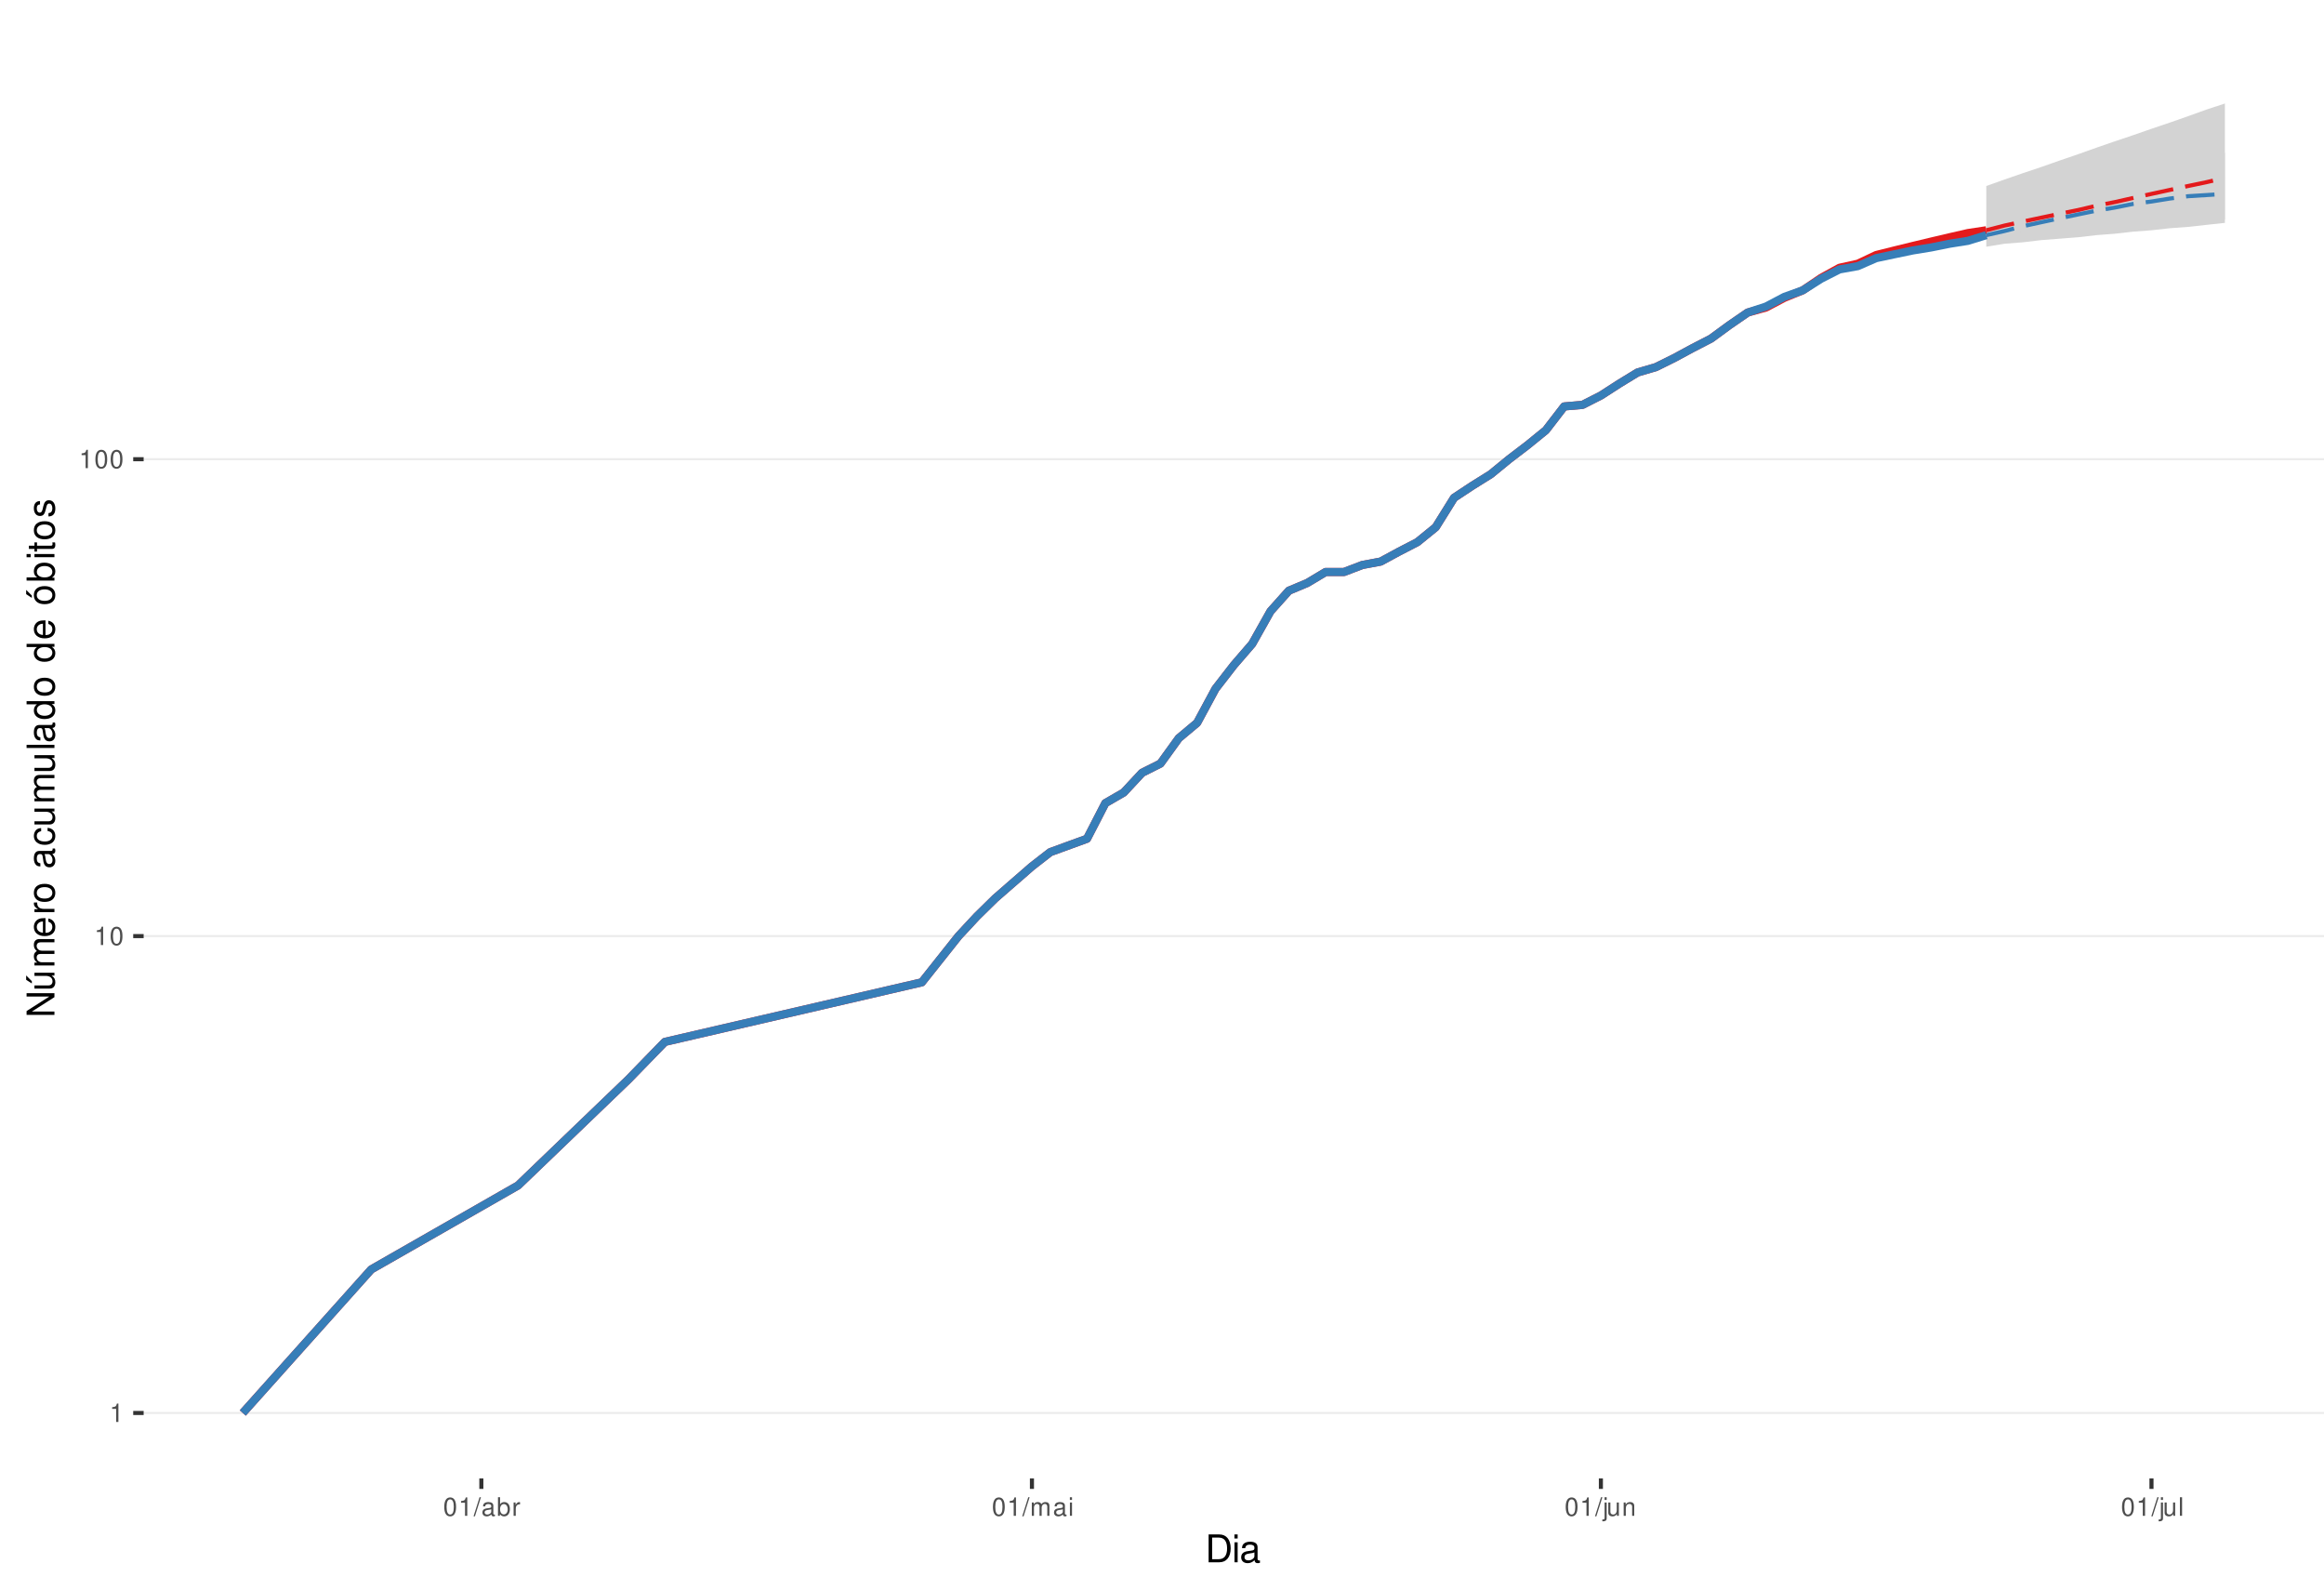
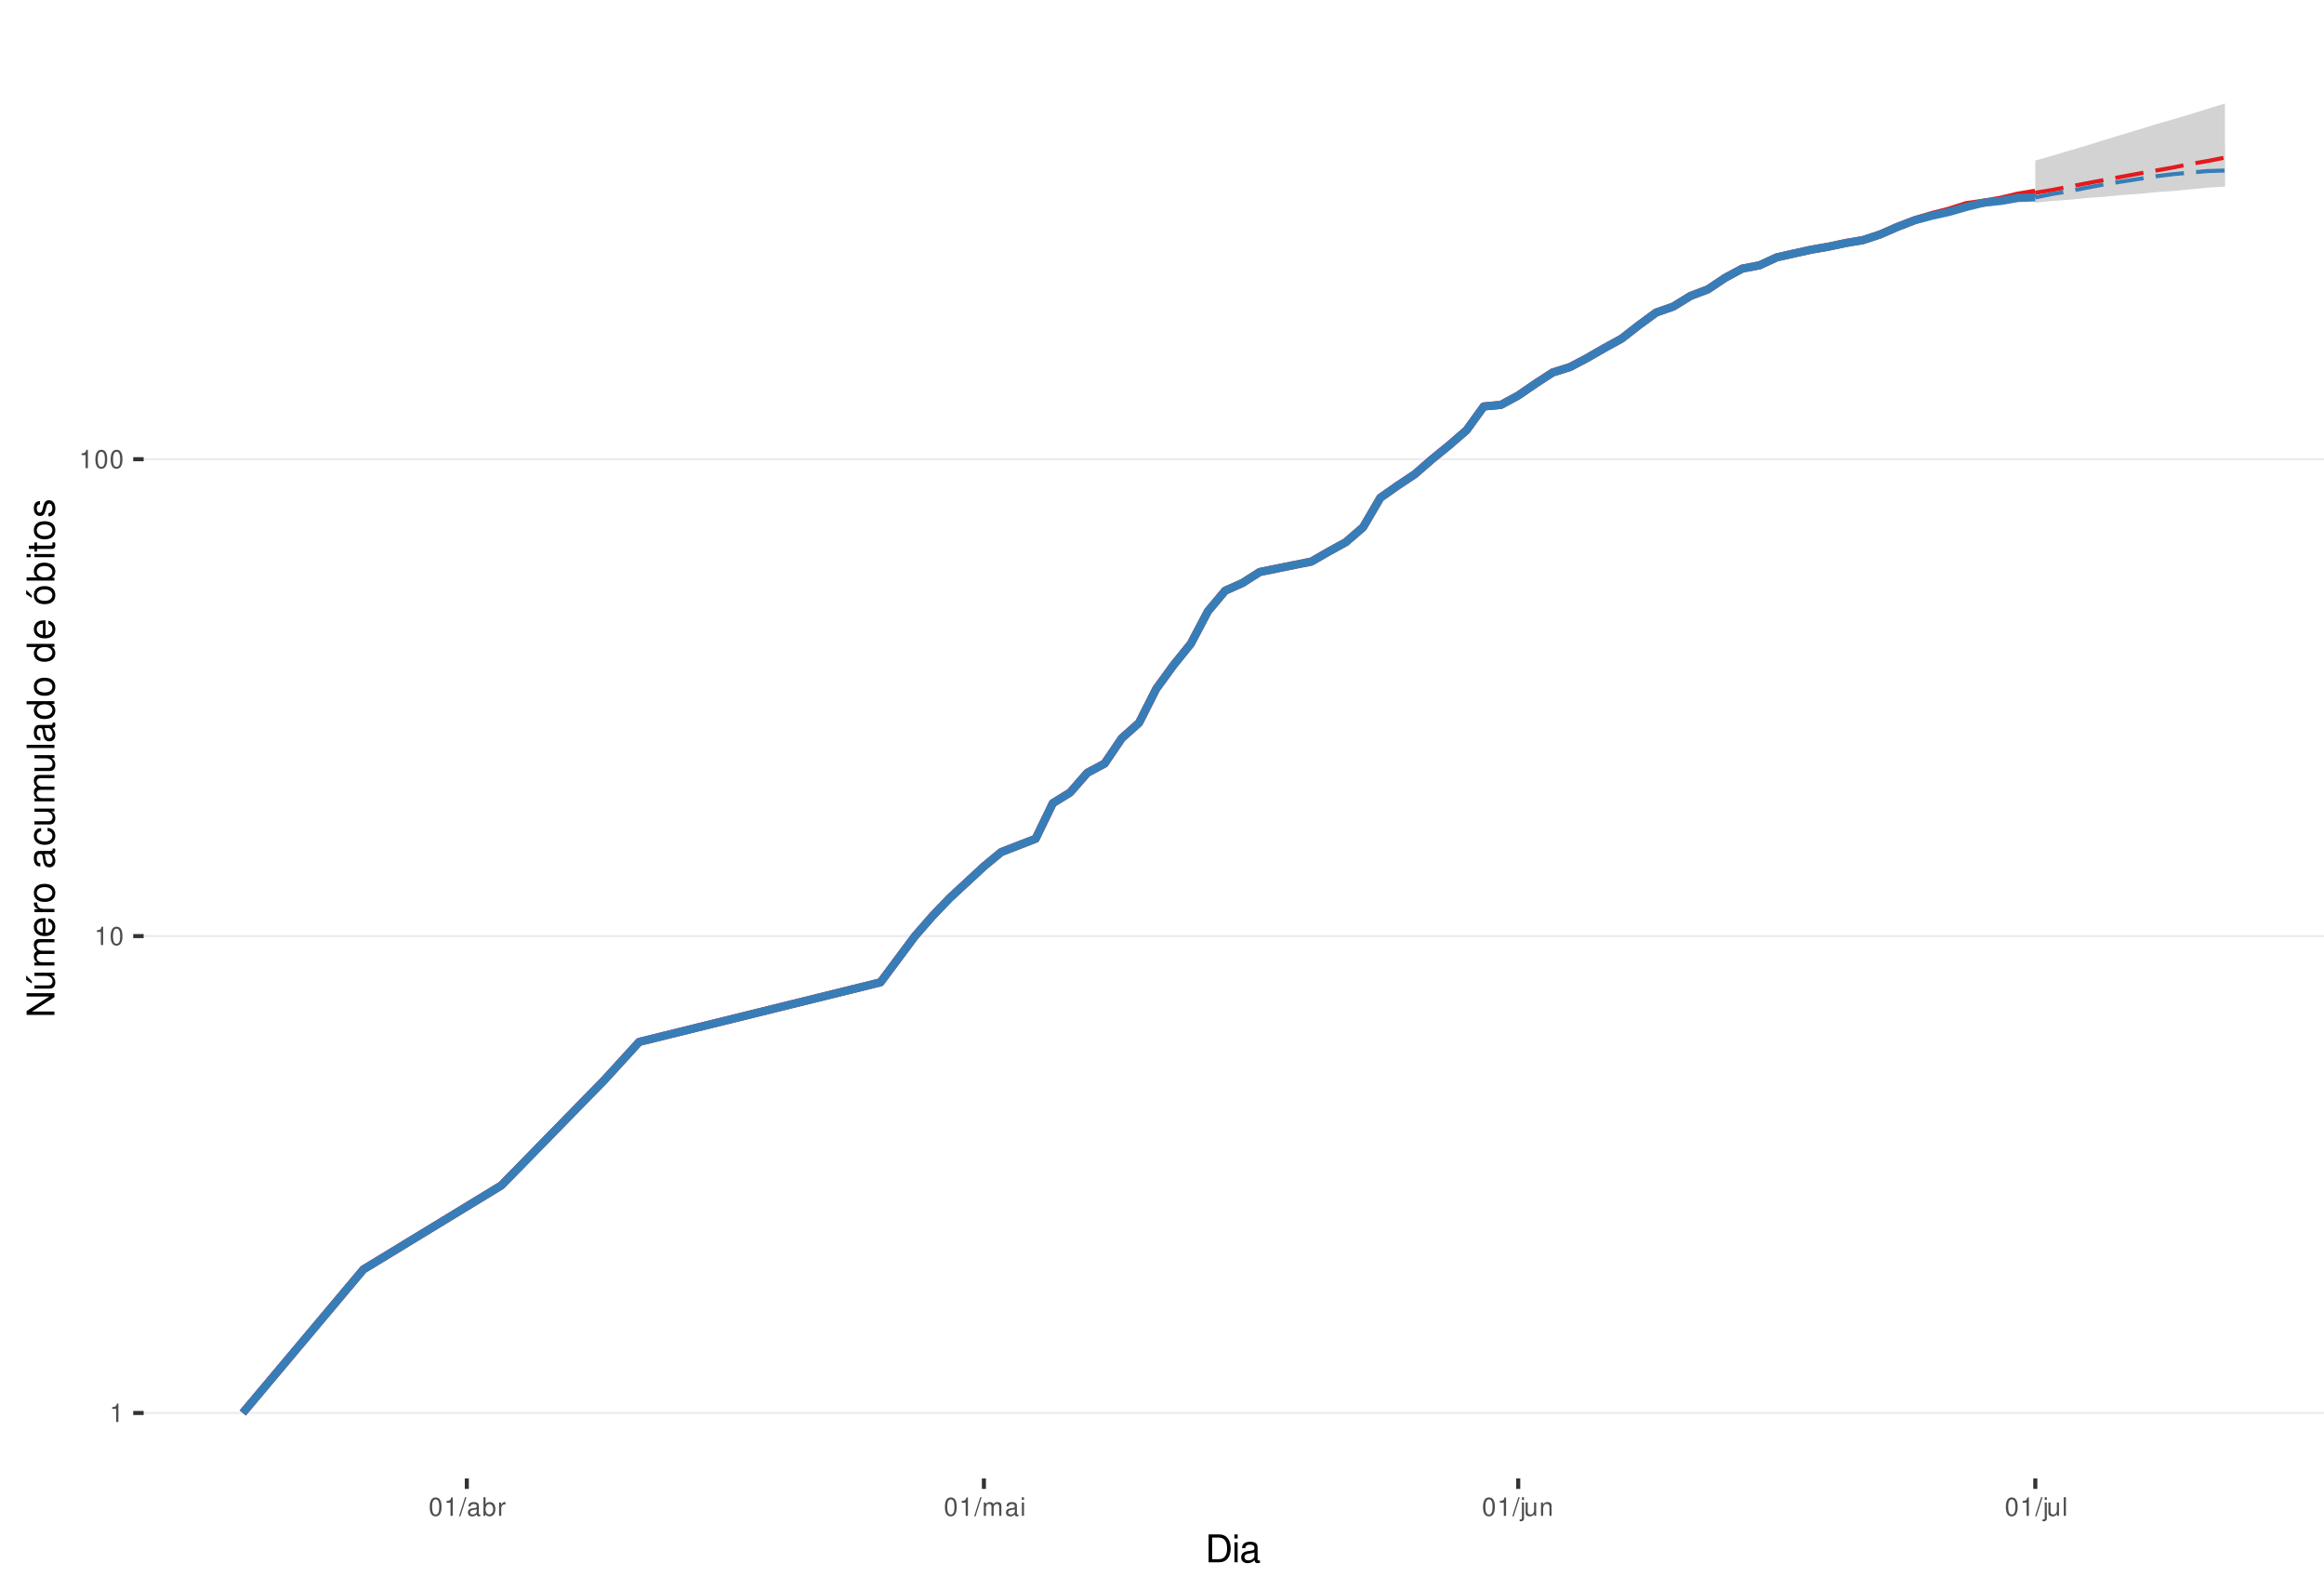
<svg xmlns="http://www.w3.org/2000/svg" xmlns:xlink="http://www.w3.org/1999/xlink" width="609pt" height="413pt" viewBox="0 0 609 413" version="1.1">
  <defs>
    <g>
      <symbol overflow="visible" id="glyph0-0">
        <path style="stroke:none;" d="" />
      </symbol>
      <symbol overflow="visible" id="glyph0-1">
        <path style="stroke:none;" d="M 1.719 -3.422 L 1.719 0 L 2.312 0 L 2.312 -4.812 L 1.922 -4.812 C 1.719 -4.078 1.578 -3.969 0.672 -3.859 L 0.672 -3.422 Z M 1.719 -3.422 " />
      </symbol>
      <symbol overflow="visible" id="glyph0-2">
        <path style="stroke:none;" d="M 1.828 -4.812 C 1.391 -4.812 0.984 -4.609 0.75 -4.281 C 0.438 -3.859 0.281 -3.219 0.281 -2.328 C 0.281 -0.703 0.812 0.156 1.828 0.156 C 2.828 0.156 3.375 -0.703 3.375 -2.297 C 3.375 -3.219 3.234 -3.844 2.922 -4.281 C 2.672 -4.625 2.281 -4.812 1.828 -4.812 Z M 1.828 -4.297 C 2.469 -4.297 2.781 -3.641 2.781 -2.344 C 2.781 -0.969 2.469 -0.328 1.812 -0.328 C 1.203 -0.328 0.891 -1 0.891 -2.328 C 0.891 -3.641 1.203 -4.297 1.828 -4.297 Z M 1.828 -4.297 " />
      </symbol>
      <symbol overflow="visible" id="glyph0-3">
        <path style="stroke:none;" d="M 1.531 -4.859 L -0.047 0.141 L 0.312 0.141 L 1.891 -4.859 Z M 1.531 -4.859 " />
      </symbol>
      <symbol overflow="visible" id="glyph0-4">
        <path style="stroke:none;" d="M 3.562 -0.328 C 3.5 -0.312 3.469 -0.312 3.438 -0.312 C 3.25 -0.312 3.141 -0.406 3.141 -0.578 L 3.141 -2.641 C 3.141 -3.25 2.688 -3.594 1.828 -3.594 C 1.312 -3.594 0.906 -3.438 0.672 -3.188 C 0.516 -3 0.453 -2.797 0.438 -2.453 L 0.984 -2.453 C 1.031 -2.875 1.297 -3.078 1.812 -3.078 C 2.312 -3.078 2.594 -2.891 2.594 -2.562 L 2.594 -2.406 C 2.578 -2.172 2.469 -2.078 2.016 -2.031 C 1.219 -1.922 1.109 -1.891 0.891 -1.812 C 0.484 -1.641 0.281 -1.328 0.281 -0.875 C 0.281 -0.25 0.719 0.156 1.422 0.156 C 1.859 0.156 2.219 0 2.609 -0.359 C 2.656 0 2.828 0.156 3.188 0.156 C 3.297 0.156 3.375 0.141 3.562 0.094 Z M 2.594 -1.094 C 2.594 -0.906 2.531 -0.797 2.375 -0.641 C 2.141 -0.438 1.875 -0.328 1.547 -0.328 C 1.109 -0.328 0.859 -0.547 0.859 -0.891 C 0.859 -1.266 1.094 -1.438 1.703 -1.531 C 2.297 -1.609 2.406 -1.641 2.594 -1.719 Z M 2.594 -1.094 " />
      </symbol>
      <symbol overflow="visible" id="glyph0-5">
        <path style="stroke:none;" d="M 0.359 -4.859 L 0.359 0 L 0.859 0 L 0.859 -0.453 C 1.125 -0.047 1.484 0.156 1.969 0.156 C 2.875 0.156 3.484 -0.594 3.484 -1.75 C 3.484 -2.891 2.922 -3.594 1.984 -3.594 C 1.516 -3.594 1.172 -3.406 0.906 -3.016 L 0.906 -4.859 Z M 1.891 -3.062 C 2.5 -3.062 2.906 -2.531 2.906 -1.703 C 2.906 -0.906 2.484 -0.359 1.891 -0.359 C 1.297 -0.359 0.906 -0.906 0.906 -1.719 C 0.906 -2.531 1.297 -3.062 1.891 -3.062 Z M 1.891 -3.062 " />
      </symbol>
      <symbol overflow="visible" id="glyph0-6">
        <path style="stroke:none;" d="M 0.453 -3.484 L 0.453 0 L 1.016 0 L 1.016 -1.812 C 1.031 -2.656 1.375 -3.016 2.141 -3 L 2.141 -3.562 C 2.047 -3.578 1.984 -3.594 1.922 -3.594 C 1.562 -3.594 1.297 -3.375 0.969 -2.859 L 0.969 -3.484 Z M 0.453 -3.484 " />
      </symbol>
      <symbol overflow="visible" id="glyph0-7">
        <path style="stroke:none;" d="M 0.469 -3.484 L 0.469 0 L 1.031 0 L 1.031 -2.188 C 1.031 -2.703 1.391 -3.109 1.844 -3.109 C 2.25 -3.109 2.484 -2.844 2.484 -2.406 L 2.484 0 L 3.047 0 L 3.047 -2.188 C 3.047 -2.703 3.422 -3.109 3.875 -3.109 C 4.266 -3.109 4.516 -2.844 4.516 -2.406 L 4.516 0 L 5.078 0 L 5.078 -2.609 C 5.078 -3.234 4.719 -3.594 4.062 -3.594 C 3.594 -3.594 3.312 -3.453 2.984 -3.062 C 2.781 -3.422 2.5 -3.594 2.047 -3.594 C 1.578 -3.594 1.266 -3.422 0.984 -3 L 0.984 -3.484 Z M 0.469 -3.484 " />
      </symbol>
      <symbol overflow="visible" id="glyph0-8">
        <path style="stroke:none;" d="M 1 -3.484 L 0.453 -3.484 L 0.453 0 L 1 0 Z M 1 -4.859 L 0.438 -4.859 L 0.438 -4.156 L 1 -4.156 Z M 1 -4.859 " />
      </symbol>
      <symbol overflow="visible" id="glyph0-9">
        <path style="stroke:none;" d="M 0.469 -3.484 L 0.469 0.5 C 0.469 0.859 0.359 0.969 0.016 0.969 C -0.031 0.969 -0.047 0.969 -0.125 0.953 L -0.125 1.438 C -0.047 1.438 -0.016 1.453 0.062 1.453 C 0.688 1.453 1.016 1.203 1.016 0.719 L 1.016 -3.484 Z M 1.016 -4.859 L 0.469 -4.859 L 0.469 -4.156 L 1.016 -4.156 Z M 1.016 -4.859 " />
      </symbol>
      <symbol overflow="visible" id="glyph0-10">
        <path style="stroke:none;" d="M 3.203 0 L 3.203 -3.484 L 2.656 -3.484 L 2.656 -1.516 C 2.656 -0.797 2.281 -0.328 1.703 -0.328 C 1.266 -0.328 0.984 -0.594 0.984 -1.016 L 0.984 -3.484 L 0.438 -3.484 L 0.438 -0.797 C 0.438 -0.219 0.859 0.156 1.547 0.156 C 2.062 0.156 2.391 -0.031 2.703 -0.484 L 2.703 0 Z M 3.203 0 " />
      </symbol>
      <symbol overflow="visible" id="glyph0-11">
        <path style="stroke:none;" d="M 0.469 -3.484 L 0.469 0 L 1.031 0 L 1.031 -1.922 C 1.031 -2.641 1.391 -3.109 1.969 -3.109 C 2.406 -3.109 2.688 -2.828 2.688 -2.422 L 2.688 0 L 3.234 0 L 3.234 -2.641 C 3.234 -3.219 2.812 -3.594 2.141 -3.594 C 1.625 -3.594 1.281 -3.391 0.984 -2.906 L 0.984 -3.484 Z M 0.469 -3.484 " />
      </symbol>
      <symbol overflow="visible" id="glyph0-12">
        <path style="stroke:none;" d="M 1.016 -4.859 L 0.453 -4.859 L 0.453 0 L 1.016 0 Z M 1.016 -4.859 " />
      </symbol>
      <symbol overflow="visible" id="glyph1-0">
        <path style="stroke:none;" d="" />
      </symbol>
      <symbol overflow="visible" id="glyph1-1">
        <path style="stroke:none;" d="M 0.891 0 L 3.703 0 C 5.547 0 6.672 -1.375 6.672 -3.656 C 6.672 -5.906 5.547 -7.297 3.703 -7.297 L 0.891 -7.297 Z M 1.812 -0.812 L 1.812 -6.469 L 3.547 -6.469 C 4.984 -6.469 5.734 -5.5 5.734 -3.641 C 5.734 -1.797 4.984 -0.812 3.547 -0.812 Z M 1.812 -0.812 " />
      </symbol>
      <symbol overflow="visible" id="glyph1-2">
        <path style="stroke:none;" d="M 1.5 -5.234 L 0.672 -5.234 L 0.672 0 L 1.5 0 Z M 1.5 -7.297 L 0.656 -7.297 L 0.656 -6.234 L 1.5 -6.234 Z M 1.5 -7.297 " />
      </symbol>
      <symbol overflow="visible" id="glyph1-3">
        <path style="stroke:none;" d="M 5.344 -0.484 C 5.266 -0.469 5.219 -0.469 5.172 -0.469 C 4.875 -0.469 4.719 -0.625 4.719 -0.875 L 4.719 -3.953 C 4.719 -4.891 4.047 -5.391 2.75 -5.391 C 1.984 -5.391 1.375 -5.172 1.016 -4.781 C 0.766 -4.516 0.672 -4.203 0.656 -3.688 L 1.484 -3.688 C 1.562 -4.328 1.938 -4.625 2.719 -4.625 C 3.484 -4.625 3.891 -4.344 3.891 -3.844 L 3.891 -3.625 C 3.875 -3.266 3.703 -3.125 3.016 -3.047 C 1.844 -2.891 1.656 -2.844 1.344 -2.719 C 0.734 -2.453 0.422 -2 0.422 -1.312 C 0.422 -0.375 1.078 0.234 2.141 0.234 C 2.797 0.234 3.328 0 3.922 -0.547 C 3.984 0 4.234 0.234 4.781 0.234 C 4.953 0.234 5.062 0.203 5.344 0.141 Z M 3.891 -1.656 C 3.891 -1.375 3.812 -1.203 3.562 -0.969 C 3.219 -0.656 2.812 -0.5 2.312 -0.5 C 1.672 -0.5 1.297 -0.812 1.297 -1.344 C 1.297 -1.891 1.656 -2.172 2.547 -2.297 C 3.438 -2.422 3.609 -2.453 3.891 -2.594 Z M 3.891 -1.656 " />
      </symbol>
      <symbol overflow="visible" id="glyph2-0">
        <path style="stroke:none;" d="" />
      </symbol>
      <symbol overflow="visible" id="glyph2-1">
        <path style="stroke:none;" d="M -7.297 -6.453 L -7.297 -5.578 L -1.328 -5.578 L -7.297 -1.766 L -7.297 -0.766 L 0 -0.766 L 0 -1.641 L -5.906 -1.641 L 0 -5.406 L 0 -6.453 Z M -7.297 -6.453 " />
      </symbol>
      <symbol overflow="visible" id="glyph2-2">
        <path style="stroke:none;" d="M 0 -4.812 L -5.234 -4.812 L -5.234 -3.984 L -2.266 -3.984 C -1.203 -3.984 -0.5 -3.438 -0.5 -2.562 C -0.5 -1.906 -0.906 -1.484 -1.531 -1.484 L -5.234 -1.484 L -5.234 -0.656 L -1.203 -0.656 C -0.328 -0.656 0.234 -1.297 0.234 -2.312 C 0.234 -3.094 -0.047 -3.578 -0.734 -4.062 L 0 -4.062 Z M -7.406 -2.953 L -5.922 -2 L -5.922 -2.594 L -7.406 -4.094 Z M -7.406 -2.953 " />
      </symbol>
      <symbol overflow="visible" id="glyph2-3">
        <path style="stroke:none;" d="M -5.234 -0.703 L 0 -0.703 L 0 -1.547 L -3.297 -1.547 C -4.047 -1.547 -4.656 -2.094 -4.656 -2.766 C -4.656 -3.391 -4.281 -3.734 -3.609 -3.734 L 0 -3.734 L 0 -4.578 L -3.297 -4.578 C -4.047 -4.578 -4.656 -5.125 -4.656 -5.812 C -4.656 -6.422 -4.266 -6.781 -3.609 -6.781 L 0 -6.781 L 0 -7.625 L -3.938 -7.625 C -4.875 -7.625 -5.391 -7.078 -5.391 -6.094 C -5.391 -5.406 -5.188 -4.984 -4.594 -4.484 C -5.156 -4.188 -5.391 -3.766 -5.391 -3.078 C -5.391 -2.375 -5.125 -1.906 -4.5 -1.469 L -5.234 -1.469 Z M -5.234 -0.703 " />
      </symbol>
      <symbol overflow="visible" id="glyph2-4">
        <path style="stroke:none;" d="M -2.344 -5.125 C -3.141 -5.125 -3.625 -5.062 -4.016 -4.922 C -4.875 -4.578 -5.391 -3.781 -5.391 -2.797 C -5.391 -1.344 -4.281 -0.406 -2.547 -0.406 C -0.812 -0.406 0.234 -1.297 0.234 -2.781 C 0.234 -3.984 -0.453 -4.812 -1.594 -5.016 L -1.594 -4.188 C -0.906 -3.953 -0.547 -3.484 -0.547 -2.812 C -0.547 -2.281 -0.781 -1.828 -1.219 -1.547 C -1.516 -1.344 -1.812 -1.281 -2.344 -1.266 Z M -3.016 -1.297 C -3.984 -1.359 -4.625 -1.953 -4.625 -2.797 C -4.625 -3.641 -3.953 -4.234 -3.016 -4.234 Z M -3.016 -1.297 " />
      </symbol>
      <symbol overflow="visible" id="glyph2-5">
        <path style="stroke:none;" d="M -5.234 -0.688 L 0 -0.688 L 0 -1.531 L -2.719 -1.531 C -3.984 -1.547 -4.547 -2.062 -4.516 -3.203 L -5.359 -3.203 C -5.375 -3.062 -5.391 -2.984 -5.391 -2.891 C -5.391 -2.344 -5.062 -1.938 -4.297 -1.453 L -5.234 -1.453 Z M -5.234 -0.688 " />
      </symbol>
      <symbol overflow="visible" id="glyph2-6">
        <path style="stroke:none;" d="M -5.391 -2.719 C -5.391 -1.234 -4.344 -0.359 -2.578 -0.359 C -0.812 -0.359 0.234 -1.234 0.234 -2.734 C 0.234 -4.203 -0.812 -5.094 -2.547 -5.094 C -4.359 -5.094 -5.391 -4.234 -5.391 -2.719 Z M -4.625 -2.734 C -4.625 -3.672 -3.844 -4.234 -2.547 -4.234 C -1.312 -4.234 -0.547 -3.656 -0.547 -2.734 C -0.547 -1.797 -1.312 -1.234 -2.578 -1.234 C -3.844 -1.234 -4.625 -1.797 -4.625 -2.734 Z M -4.625 -2.734 " />
      </symbol>
      <symbol overflow="visible" id="glyph2-7">
        <path style="stroke:none;" d="" />
      </symbol>
      <symbol overflow="visible" id="glyph2-8">
        <path style="stroke:none;" d="M -0.484 -5.344 C -0.469 -5.266 -0.469 -5.219 -0.469 -5.172 C -0.469 -4.875 -0.625 -4.719 -0.875 -4.719 L -3.953 -4.719 C -4.891 -4.719 -5.391 -4.047 -5.391 -2.75 C -5.391 -1.984 -5.172 -1.375 -4.781 -1.016 C -4.516 -0.766 -4.203 -0.672 -3.688 -0.656 L -3.688 -1.484 C -4.328 -1.562 -4.625 -1.938 -4.625 -2.719 C -4.625 -3.484 -4.344 -3.891 -3.844 -3.891 L -3.625 -3.891 C -3.266 -3.875 -3.125 -3.703 -3.047 -3.016 C -2.891 -1.844 -2.844 -1.656 -2.719 -1.344 C -2.453 -0.734 -2 -0.422 -1.312 -0.422 C -0.375 -0.422 0.234 -1.078 0.234 -2.141 C 0.234 -2.797 0 -3.328 -0.547 -3.922 C 0 -3.984 0.234 -4.234 0.234 -4.781 C 0.234 -4.953 0.203 -5.062 0.141 -5.344 Z M -1.656 -3.891 C -1.375 -3.891 -1.203 -3.812 -0.969 -3.562 C -0.656 -3.219 -0.5 -2.812 -0.5 -2.312 C -0.5 -1.672 -0.812 -1.297 -1.344 -1.297 C -1.891 -1.297 -2.172 -1.656 -2.297 -2.547 C -2.422 -3.438 -2.453 -3.609 -2.594 -3.891 Z M -1.656 -3.891 " />
      </symbol>
      <symbol overflow="visible" id="glyph2-9">
        <path style="stroke:none;" d="M -3.484 -4.703 C -3.984 -4.672 -4.312 -4.562 -4.609 -4.359 C -5.094 -4 -5.391 -3.375 -5.391 -2.641 C -5.391 -1.219 -4.266 -0.312 -2.531 -0.312 C -0.844 -0.312 0.234 -1.203 0.234 -2.625 C 0.234 -3.875 -0.516 -4.672 -1.797 -4.766 L -1.797 -3.938 C -0.953 -3.797 -0.547 -3.359 -0.547 -2.656 C -0.547 -1.734 -1.297 -1.188 -2.531 -1.188 C -3.844 -1.188 -4.625 -1.719 -4.625 -2.625 C -4.625 -3.328 -4.203 -3.766 -3.484 -3.875 Z M -3.484 -4.703 " />
      </symbol>
      <symbol overflow="visible" id="glyph2-10">
        <path style="stroke:none;" d="M 0 -4.812 L -5.234 -4.812 L -5.234 -3.984 L -2.266 -3.984 C -1.203 -3.984 -0.5 -3.438 -0.5 -2.562 C -0.5 -1.906 -0.906 -1.484 -1.531 -1.484 L -5.234 -1.484 L -5.234 -0.656 L -1.203 -0.656 C -0.328 -0.656 0.234 -1.297 0.234 -2.312 C 0.234 -3.094 -0.047 -3.578 -0.734 -4.062 L 0 -4.062 Z M 0 -4.812 " />
      </symbol>
      <symbol overflow="visible" id="glyph2-11">
        <path style="stroke:none;" d="M -7.297 -1.516 L -7.297 -0.688 L 0 -0.688 L 0 -1.516 Z M -7.297 -1.516 " />
      </symbol>
      <symbol overflow="visible" id="glyph2-12">
        <path style="stroke:none;" d="M -7.297 -4.953 L -7.297 -4.125 L -4.578 -4.125 C -5.109 -3.766 -5.391 -3.203 -5.391 -2.516 C -5.391 -1.156 -4.297 -0.266 -2.625 -0.266 C -0.859 -0.266 0.234 -1.125 0.234 -2.547 C 0.234 -3.266 -0.047 -3.766 -0.688 -4.203 L 0 -4.203 L 0 -4.953 Z M -4.609 -2.656 C -4.609 -3.547 -3.812 -4.125 -2.562 -4.125 C -1.344 -4.125 -0.547 -3.547 -0.547 -2.656 C -0.547 -1.734 -1.359 -1.125 -2.578 -1.125 C -3.797 -1.125 -4.609 -1.734 -4.609 -2.656 Z M -4.609 -2.656 " />
      </symbol>
      <symbol overflow="visible" id="glyph2-13">
        <path style="stroke:none;" d="M -5.391 -2.719 C -5.391 -1.234 -4.344 -0.359 -2.578 -0.359 C -0.812 -0.359 0.234 -1.234 0.234 -2.734 C 0.234 -4.203 -0.812 -5.094 -2.547 -5.094 C -4.359 -5.094 -5.391 -4.234 -5.391 -2.719 Z M -4.625 -2.734 C -4.625 -3.672 -3.844 -4.234 -2.547 -4.234 C -1.312 -4.234 -0.547 -3.656 -0.547 -2.734 C -0.547 -1.797 -1.312 -1.234 -2.578 -1.234 C -3.844 -1.234 -4.625 -1.797 -4.625 -2.734 Z M -7.406 -2.984 L -5.922 -2.016 L -5.922 -2.625 L -7.406 -4.109 Z M -7.406 -2.984 " />
      </symbol>
      <symbol overflow="visible" id="glyph2-14">
        <path style="stroke:none;" d="M -7.297 -0.547 L 0 -0.547 L 0 -1.297 L -0.672 -1.297 C -0.062 -1.688 0.234 -2.219 0.234 -2.953 C 0.234 -4.328 -0.906 -5.234 -2.641 -5.234 C -4.344 -5.234 -5.391 -4.375 -5.391 -2.984 C -5.391 -2.266 -5.125 -1.766 -4.531 -1.375 L -7.297 -1.375 Z M -4.609 -2.828 C -4.609 -3.766 -3.797 -4.359 -2.547 -4.359 C -1.359 -4.359 -0.547 -3.734 -0.547 -2.828 C -0.547 -1.938 -1.344 -1.375 -2.578 -1.375 C -3.812 -1.375 -4.609 -1.938 -4.609 -2.828 Z M -4.609 -2.828 " />
      </symbol>
      <symbol overflow="visible" id="glyph2-15">
        <path style="stroke:none;" d="M -5.234 -1.5 L -5.234 -0.672 L 0 -0.672 L 0 -1.5 Z M -7.297 -1.5 L -7.297 -0.656 L -6.234 -0.656 L -6.234 -1.5 Z M -7.297 -1.5 " />
      </symbol>
      <symbol overflow="visible" id="glyph2-16">
        <path style="stroke:none;" d="M -5.234 -2.547 L -5.234 -1.688 L -6.688 -1.688 L -6.688 -0.844 L -5.234 -0.844 L -5.234 -0.141 L -4.562 -0.141 L -4.562 -0.844 L -0.594 -0.844 C -0.062 -0.844 0.234 -1.203 0.234 -1.859 C 0.234 -2.078 0.203 -2.266 0.156 -2.547 L -0.547 -2.547 C -0.516 -2.422 -0.5 -2.312 -0.5 -2.141 C -0.5 -1.781 -0.594 -1.688 -0.969 -1.688 L -4.562 -1.688 L -4.562 -2.547 Z M -5.234 -2.547 " />
      </symbol>
      <symbol overflow="visible" id="glyph2-17">
        <path style="stroke:none;" d="M -3.781 -4.375 C -4.812 -4.375 -5.391 -3.688 -5.391 -2.484 C -5.391 -1.266 -4.766 -0.469 -3.797 -0.469 C -2.969 -0.469 -2.578 -0.891 -2.281 -2.125 L -2.094 -2.906 C -1.953 -3.484 -1.734 -3.719 -1.375 -3.719 C -0.875 -3.719 -0.547 -3.234 -0.547 -2.5 C -0.547 -2.047 -0.672 -1.672 -0.891 -1.453 C -1.047 -1.328 -1.188 -1.266 -1.562 -1.219 L -1.562 -0.344 C -0.344 -0.375 0.234 -1.062 0.234 -2.438 C 0.234 -3.75 -0.422 -4.594 -1.438 -4.594 C -2.203 -4.594 -2.641 -4.156 -2.891 -3.109 L -3.078 -2.312 C -3.234 -1.625 -3.453 -1.344 -3.828 -1.344 C -4.312 -1.344 -4.625 -1.766 -4.625 -2.453 C -4.625 -3.125 -4.328 -3.484 -3.781 -3.5 Z M -3.781 -4.375 " />
      </symbol>
    </g>
    <clipPath id="clip1">
      <path d="M 37.645 9.961 L 609 9.961 L 609 387.328 L 37.645 387.328 Z M 37.645 9.961 " />
    </clipPath>
    <clipPath id="clip2">
      <path d="M 37.645 369 L 609 369 L 609 371 L 37.645 371 Z M 37.645 369 " />
    </clipPath>
    <clipPath id="clip3">
      <path d="M 37.645 244 L 609 244 L 609 246 L 37.645 246 Z M 37.645 244 " />
    </clipPath>
    <clipPath id="clip4">
      <path d="M 37.645 120 L 609 120 L 609 121 L 37.645 121 Z M 37.645 120 " />
    </clipPath>
  </defs>
  <g id="surface313">
    <rect x="0" y="0" width="609" height="413" style="fill:rgb(100%,100%,100%);fill-opacity:1;stroke:none;" />
    <rect x="0" y="0" width="609" height="413" style="fill:rgb(100%,100%,100%);fill-opacity:1;stroke:none;" />
    <path style="fill:none;stroke-width:1.067;stroke-linecap:round;stroke-linejoin:round;stroke:rgb(100%,100%,100%);stroke-opacity:1;stroke-miterlimit:10;" d="M 0 413 L 609 413 L 609 0 L 0 0 Z M 0 413 " />
    <g clip-path="url(#clip1)" clip-rule="nonzero">
      <path style=" stroke:none;fill-rule:nonzero;fill:rgb(100%,100%,100%);fill-opacity:1;" d="M 37.645 387.328 L 609 387.328 L 609 9.961 L 37.645 9.961 Z M 37.645 387.328 " />
    </g>
    <g clip-path="url(#clip2)" clip-rule="nonzero">
      <path style="fill:none;stroke-width:0.533;stroke-linecap:butt;stroke-linejoin:round;stroke:rgb(92.157%,92.157%,92.157%);stroke-opacity:1;stroke-miterlimit:10;" d="M 37.645 370.176 L 609 370.176 " />
    </g>
    <g clip-path="url(#clip3)" clip-rule="nonzero">
      <path style="fill:none;stroke-width:0.533;stroke-linecap:butt;stroke-linejoin:round;stroke:rgb(92.157%,92.157%,92.157%);stroke-opacity:1;stroke-miterlimit:10;" d="M 37.645 245.238 L 609 245.238 " />
    </g>
    <g clip-path="url(#clip4)" clip-rule="nonzero">
      <path style="fill:none;stroke-width:0.533;stroke-linecap:butt;stroke-linejoin:round;stroke:rgb(92.157%,92.157%,92.157%);stroke-opacity:1;stroke-miterlimit:10;" d="M 37.645 120.301 L 609 120.301 " />
    </g>
-     <path style=" stroke:none;fill-rule:nonzero;fill:rgb(82.745%,82.745%,82.745%);fill-opacity:1;" d="M 520.508 48.727 L 525.316 47.016 L 530.125 45.352 L 534.934 43.742 L 539.746 42.047 L 544.555 40.406 L 549.363 38.691 L 554.172 37.027 L 558.98 35.414 L 563.793 33.738 L 568.602 32.113 L 573.41 30.43 L 578.219 28.695 L 583.031 27.117 L 583.031 58.391 L 578.219 58.91 L 573.41 59.438 L 568.602 59.793 L 563.793 60.328 L 558.98 60.691 L 554.172 61.234 L 549.363 61.602 L 544.555 62.156 L 539.746 62.531 L 534.934 62.906 L 530.125 63.473 L 525.316 63.855 L 520.508 64.629 Z M 520.508 48.727 " />
-     <path style=" stroke:none;fill-rule:nonzero;fill:rgb(82.745%,82.745%,82.745%);fill-opacity:1;" d="M 520.508 61.602 L 525.316 59.086 L 530.125 56.684 L 534.934 54.543 L 539.746 52.328 L 544.555 50.348 L 549.363 48.438 L 554.172 46.594 L 558.98 45.082 L 563.793 43.609 L 568.602 42.305 L 573.41 41.156 L 578.219 40.531 L 583.031 40.031 L 583.031 57.527 L 578.219 57.527 L 573.41 57.699 L 568.602 58.043 L 563.793 58.215 L 558.98 58.562 L 554.172 58.91 L 549.363 59.262 L 539.746 59.973 L 534.934 60.328 L 530.125 60.691 L 525.316 61.234 Z M 520.508 61.602 " />
-     <path style="fill:none;stroke-width:2.134;stroke-linecap:butt;stroke-linejoin:round;stroke:rgb(89.412%,10.196%,10.98%);stroke-opacity:1;stroke-miterlimit:10;" d="M 63.617 370.176 L 97.281 332.566 L 135.758 310.566 L 164.613 282.848 L 174.23 272.957 L 241.562 257.348 L 251.184 245.238 L 255.992 240.066 L 260.801 235.344 L 270.418 226.98 L 275.23 223.238 L 284.848 219.734 L 289.656 210.41 L 294.465 207.629 L 299.277 202.457 L 304.086 200.047 L 308.895 193.395 L 313.703 189.371 L 318.512 180.457 L 323.324 174.25 L 328.133 168.68 L 332.941 160.125 L 337.75 154.75 L 342.559 152.738 L 347.371 149.859 L 352.18 149.859 L 356.988 148.02 L 361.797 147.121 L 366.605 144.516 L 371.418 142.031 L 376.227 138.125 L 381.035 130.41 L 385.844 127.238 L 390.652 124.238 L 395.465 120.301 L 400.273 116.629 L 405.082 112.719 L 409.891 106.484 L 414.699 106.066 L 419.512 103.617 L 424.32 100.516 L 429.129 97.582 L 433.938 96.172 L 438.746 93.789 L 443.559 91.191 L 448.367 88.711 L 453.176 85.188 L 457.984 81.883 L 462.793 80.562 L 467.605 78.016 L 472.414 76.059 L 477.223 72.797 L 482.031 70.152 L 486.84 69.086 L 491.652 66.812 L 496.461 65.609 L 501.27 64.434 L 506.078 63.285 L 510.887 62.156 L 515.699 61.055 L 520.508 60.328 " />
-     <path style="fill:none;stroke-width:1.067;stroke-linecap:butt;stroke-linejoin:round;stroke:rgb(89.412%,10.196%,10.98%);stroke-opacity:1;stroke-dasharray:7.469,3.201;stroke-miterlimit:10;" d="M 520.508 60.328 L 525.316 59.086 L 530.125 58.043 L 534.934 57.02 L 539.746 56.016 L 544.555 55.027 L 549.363 53.898 L 554.172 52.949 L 558.98 51.863 L 563.793 50.797 L 568.602 49.754 L 573.41 48.727 L 578.219 47.723 L 583.031 46.594 " />
-     <path style="fill:none;stroke-width:2.134;stroke-linecap:butt;stroke-linejoin:round;stroke:rgb(21.569%,49.412%,72.157%);stroke-opacity:1;stroke-miterlimit:10;" d="M 63.617 370.176 L 97.281 332.566 L 135.758 310.566 L 164.613 282.848 L 174.23 272.957 L 241.562 257.348 L 251.184 245.238 L 255.992 240.066 L 260.801 235.344 L 270.418 226.98 L 275.23 223.238 L 284.848 219.734 L 289.656 210.41 L 294.465 207.629 L 299.277 202.457 L 304.086 200.047 L 308.895 193.395 L 313.703 189.371 L 318.512 180.457 L 323.324 174.25 L 328.133 168.68 L 332.941 160.125 L 337.75 154.75 L 342.559 152.738 L 347.371 149.859 L 352.18 149.859 L 356.988 148.02 L 361.797 147.121 L 366.605 144.516 L 371.418 142.031 L 376.227 138.125 L 381.035 130.41 L 385.844 127.238 L 390.652 124.238 L 395.465 120.301 L 400.273 116.629 L 405.082 112.719 L 409.891 106.484 L 414.699 106.066 L 419.512 103.617 L 424.32 100.516 L 429.129 97.582 L 433.938 96.172 L 438.746 93.789 L 443.559 91.191 L 448.367 88.711 L 453.176 85.188 L 457.984 81.883 L 462.793 80.301 L 467.605 77.766 L 472.414 76.059 L 477.223 73.023 L 482.031 70.582 L 486.84 69.723 L 491.652 67.625 L 496.461 66.609 L 501.27 65.609 L 506.078 64.824 L 510.887 63.855 L 515.699 63.094 L 520.508 61.602 " />
-     <path style="fill:none;stroke-width:1.067;stroke-linecap:butt;stroke-linejoin:round;stroke:rgb(21.569%,49.412%,72.157%);stroke-opacity:1;stroke-dasharray:7.469,3.201;stroke-miterlimit:10;" d="M 520.508 61.602 L 525.316 60.512 L 530.125 59.262 L 534.934 58.215 L 539.746 57.188 L 544.555 56.18 L 549.363 55.191 L 554.172 54.379 L 558.98 53.422 L 563.793 52.793 L 568.602 52.016 L 573.41 51.402 L 578.219 51.102 L 583.031 50.797 " />
+     <path style=" stroke:none;fill-rule:nonzero;fill:rgb(82.745%,82.745%,82.745%);fill-opacity:1;" d="M 533.348 42.047 L 537.863 40.781 L 542.379 39.418 L 546.895 38.09 L 551.414 36.68 L 555.93 35.301 L 560.445 33.957 L 564.961 32.539 L 569.48 31.266 L 573.996 29.914 L 578.512 28.496 L 583.031 27.117 L 583.031 48.871 L 578.512 49.164 L 573.996 49.605 L 569.48 50.051 L 564.961 50.348 L 560.445 50.797 L 555.93 51.102 L 551.414 51.559 L 546.895 51.863 L 542.379 52.328 L 537.863 52.637 L 533.348 53.105 Z M 533.348 42.047 " />
+     <path style=" stroke:none;fill-rule:nonzero;fill:rgb(82.745%,82.745%,82.745%);fill-opacity:1;" d="M 533.348 51.711 L 537.863 49.902 L 542.379 48.293 L 546.895 46.594 L 551.414 44.945 L 555.93 43.477 L 560.445 42.176 L 564.961 40.906 L 569.48 39.785 L 573.996 38.934 L 578.512 38.328 L 583.031 37.973 L 583.031 48.727 L 578.512 48.871 L 573.996 49.02 L 569.48 49.164 L 564.961 49.457 L 551.414 50.348 L 546.895 50.648 L 542.379 50.949 L 537.863 51.402 Z M 533.348 51.711 " />
+     <path style="fill:none;stroke-width:2.134;stroke-linecap:butt;stroke-linejoin:round;stroke:rgb(89.412%,10.196%,10.98%);stroke-opacity:1;stroke-miterlimit:10;" d="M 63.617 370.176 L 95.23 332.566 L 131.367 310.566 L 158.465 282.848 L 167.5 272.957 L 230.73 257.348 L 239.766 245.238 L 244.281 240.066 L 248.797 235.344 L 257.832 226.98 L 262.348 223.238 L 271.383 219.734 L 275.898 210.41 L 280.414 207.629 L 284.93 202.457 L 289.449 200.047 L 293.965 193.395 L 298.48 189.371 L 302.996 180.457 L 307.516 174.25 L 312.031 168.68 L 316.547 160.125 L 321.062 154.75 L 325.582 152.738 L 330.098 149.859 L 339.129 148.02 L 343.648 147.121 L 348.164 144.516 L 352.68 142.031 L 357.199 138.125 L 361.715 130.41 L 366.23 127.238 L 370.746 124.238 L 375.266 120.301 L 379.781 116.629 L 384.297 112.719 L 388.812 106.484 L 393.332 106.066 L 397.848 103.617 L 402.363 100.516 L 406.879 97.582 L 411.398 96.172 L 415.914 93.789 L 420.43 91.191 L 424.945 88.711 L 429.465 85.188 L 433.98 81.883 L 438.496 80.301 L 443.012 77.52 L 447.531 75.82 L 452.047 72.797 L 456.562 70.367 L 461.078 69.508 L 465.598 67.422 L 470.113 66.406 L 474.629 65.41 L 479.148 64.629 L 483.664 63.664 L 488.18 62.906 L 492.695 61.418 L 497.215 59.438 L 501.73 57.699 L 506.246 56.348 L 510.762 55.191 L 515.281 53.738 L 519.797 53.105 L 524.312 52.328 L 528.828 51.25 L 533.348 50.496 " />
+     <path style="fill:none;stroke-width:1.067;stroke-linecap:butt;stroke-linejoin:round;stroke:rgb(89.412%,10.196%,10.98%);stroke-opacity:1;stroke-dasharray:7.469,3.201;stroke-miterlimit:10;" d="M 533.348 50.496 L 537.863 49.754 L 542.379 48.871 L 546.895 48.008 L 551.414 47.156 L 555.93 46.316 L 560.445 45.488 L 564.961 44.676 L 569.48 43.875 L 573.996 42.953 L 578.512 42.176 L 583.031 41.285 " />
+     <path style="fill:none;stroke-width:2.134;stroke-linecap:butt;stroke-linejoin:round;stroke:rgb(21.569%,49.412%,72.157%);stroke-opacity:1;stroke-miterlimit:10;" d="M 63.617 370.176 L 95.23 332.566 L 131.367 310.566 L 158.465 282.848 L 167.5 272.957 L 230.73 257.348 L 239.766 245.238 L 244.281 240.066 L 248.797 235.344 L 257.832 226.98 L 262.348 223.238 L 271.383 219.734 L 275.898 210.41 L 280.414 207.629 L 284.93 202.457 L 289.449 200.047 L 293.965 193.395 L 298.48 189.371 L 302.996 180.457 L 307.516 174.25 L 312.031 168.68 L 316.547 160.125 L 321.062 154.75 L 325.582 152.738 L 330.098 149.859 L 339.129 148.02 L 343.648 147.121 L 348.164 144.516 L 352.68 142.031 L 357.199 138.125 L 361.715 130.41 L 366.23 127.238 L 370.746 124.238 L 375.266 120.301 L 379.781 116.629 L 384.297 112.719 L 388.812 106.484 L 393.332 106.066 L 397.848 103.617 L 402.363 100.516 L 406.879 97.582 L 411.398 96.172 L 415.914 93.789 L 420.43 91.191 L 424.945 88.711 L 429.465 85.188 L 433.98 81.883 L 438.496 80.301 L 443.012 77.52 L 447.531 75.82 L 452.047 72.797 L 456.562 70.367 L 461.078 69.508 L 465.598 67.422 L 470.113 66.406 L 474.629 65.41 L 479.148 64.629 L 483.664 63.664 L 488.18 62.906 L 492.695 61.418 L 497.215 59.438 L 501.73 57.699 L 506.246 56.516 L 510.762 55.52 L 515.281 54.219 L 519.797 53.105 L 524.312 52.637 L 528.828 51.863 L 533.348 51.711 " />
+     <path style="fill:none;stroke-width:1.067;stroke-linecap:butt;stroke-linejoin:round;stroke:rgb(21.569%,49.412%,72.157%);stroke-opacity:1;stroke-dasharray:7.469,3.201;stroke-miterlimit:10;" d="M 533.348 51.711 L 537.863 50.797 L 542.379 50.051 L 546.895 49.164 L 551.414 48.293 L 555.93 47.578 L 560.445 46.875 L 564.961 46.176 L 569.48 45.625 L 573.996 45.219 L 578.512 44.809 L 583.031 44.676 " />
    <g style="fill:rgb(30.196%,30.196%,30.196%);fill-opacity:1;">
      <use xlink:href="#glyph0-1" x="28.715" y="372.523" />
    </g>
    <g style="fill:rgb(30.196%,30.196%,30.196%);fill-opacity:1;">
      <use xlink:href="#glyph0-1" x="24.715" y="247.586" />
      <use xlink:href="#glyph0-2" x="28.715" y="247.586" />
    </g>
    <g style="fill:rgb(30.196%,30.196%,30.196%);fill-opacity:1;">
      <use xlink:href="#glyph0-1" x="20.715" y="122.648" />
      <use xlink:href="#glyph0-2" x="24.715" y="122.648" />
      <use xlink:href="#glyph0-2" x="28.715" y="122.648" />
    </g>
    <path style="fill:none;stroke-width:1.067;stroke-linecap:butt;stroke-linejoin:round;stroke:rgb(20%,20%,20%);stroke-opacity:1;stroke-miterlimit:10;" d="M 34.906 370.176 L 37.645 370.176 " />
    <path style="fill:none;stroke-width:1.067;stroke-linecap:butt;stroke-linejoin:round;stroke:rgb(20%,20%,20%);stroke-opacity:1;stroke-miterlimit:10;" d="M 34.906 245.238 L 37.645 245.238 " />
    <path style="fill:none;stroke-width:1.067;stroke-linecap:butt;stroke-linejoin:round;stroke:rgb(20%,20%,20%);stroke-opacity:1;stroke-miterlimit:10;" d="M 34.906 120.301 L 37.645 120.301 " />
-     <path style="fill:none;stroke-width:1.067;stroke-linecap:butt;stroke-linejoin:round;stroke:rgb(20%,20%,20%);stroke-opacity:1;stroke-miterlimit:10;" d="M 126.137 390.07 L 126.137 387.328 " />
-     <path style="fill:none;stroke-width:1.067;stroke-linecap:butt;stroke-linejoin:round;stroke:rgb(20%,20%,20%);stroke-opacity:1;stroke-miterlimit:10;" d="M 270.418 390.07 L 270.418 387.328 " />
-     <path style="fill:none;stroke-width:1.067;stroke-linecap:butt;stroke-linejoin:round;stroke:rgb(20%,20%,20%);stroke-opacity:1;stroke-miterlimit:10;" d="M 419.512 390.07 L 419.512 387.328 " />
-     <path style="fill:none;stroke-width:1.067;stroke-linecap:butt;stroke-linejoin:round;stroke:rgb(20%,20%,20%);stroke-opacity:1;stroke-miterlimit:10;" d="M 563.793 390.07 L 563.793 387.328 " />
-     <g style="fill:rgb(30.196%,30.196%,30.196%);fill-opacity:1;">
-       <use xlink:href="#glyph0-2" x="116.137" y="397.109" />
-       <use xlink:href="#glyph0-1" x="120.137" y="397.109" />
-       <use xlink:href="#glyph0-3" x="124.137" y="397.109" />
-       <use xlink:href="#glyph0-4" x="126.137" y="397.109" />
-       <use xlink:href="#glyph0-5" x="130.137" y="397.109" />
-       <use xlink:href="#glyph0-6" x="134.137" y="397.109" />
-     </g>
-     <g style="fill:rgb(30.196%,30.196%,30.196%);fill-opacity:1;">
-       <use xlink:href="#glyph0-2" x="259.918" y="397.109" />
-       <use xlink:href="#glyph0-1" x="263.918" y="397.109" />
-       <use xlink:href="#glyph0-3" x="267.918" y="397.109" />
-       <use xlink:href="#glyph0-7" x="269.918" y="397.109" />
-       <use xlink:href="#glyph0-4" x="275.918" y="397.109" />
-       <use xlink:href="#glyph0-8" x="279.918" y="397.109" />
-     </g>
-     <g style="fill:rgb(30.196%,30.196%,30.196%);fill-opacity:1;">
-       <use xlink:href="#glyph0-2" x="410.012" y="397.109" />
-       <use xlink:href="#glyph0-1" x="414.012" y="397.109" />
-       <use xlink:href="#glyph0-3" x="418.012" y="397.109" />
-       <use xlink:href="#glyph0-9" x="420.012" y="397.109" />
-       <use xlink:href="#glyph0-10" x="421.012" y="397.109" />
-       <use xlink:href="#glyph0-11" x="425.012" y="397.109" />
-     </g>
-     <g style="fill:rgb(30.196%,30.196%,30.196%);fill-opacity:1;">
-       <use xlink:href="#glyph0-2" x="555.793" y="397.109" />
-       <use xlink:href="#glyph0-1" x="559.793" y="397.109" />
-       <use xlink:href="#glyph0-3" x="563.793" y="397.109" />
-       <use xlink:href="#glyph0-9" x="565.793" y="397.109" />
-       <use xlink:href="#glyph0-10" x="566.793" y="397.109" />
-       <use xlink:href="#glyph0-12" x="570.793" y="397.109" />
+     <path style="fill:none;stroke-width:1.067;stroke-linecap:butt;stroke-linejoin:round;stroke:rgb(20%,20%,20%);stroke-opacity:1;stroke-miterlimit:10;" d="M 122.332 390.07 L 122.332 387.328 " />
+     <path style="fill:none;stroke-width:1.067;stroke-linecap:butt;stroke-linejoin:round;stroke:rgb(20%,20%,20%);stroke-opacity:1;stroke-miterlimit:10;" d="M 257.832 390.07 L 257.832 387.328 " />
+     <path style="fill:none;stroke-width:1.067;stroke-linecap:butt;stroke-linejoin:round;stroke:rgb(20%,20%,20%);stroke-opacity:1;stroke-miterlimit:10;" d="M 397.848 390.07 L 397.848 387.328 " />
+     <path style="fill:none;stroke-width:1.067;stroke-linecap:butt;stroke-linejoin:round;stroke:rgb(20%,20%,20%);stroke-opacity:1;stroke-miterlimit:10;" d="M 533.348 390.07 L 533.348 387.328 " />
+     <g style="fill:rgb(30.196%,30.196%,30.196%);fill-opacity:1;">
+       <use xlink:href="#glyph0-2" x="112.332" y="397.109" />
+       <use xlink:href="#glyph0-1" x="116.332" y="397.109" />
+       <use xlink:href="#glyph0-3" x="120.332" y="397.109" />
+       <use xlink:href="#glyph0-4" x="122.332" y="397.109" />
+       <use xlink:href="#glyph0-5" x="126.332" y="397.109" />
+       <use xlink:href="#glyph0-6" x="130.332" y="397.109" />
+     </g>
+     <g style="fill:rgb(30.196%,30.196%,30.196%);fill-opacity:1;">
+       <use xlink:href="#glyph0-2" x="247.332" y="397.109" />
+       <use xlink:href="#glyph0-1" x="251.332" y="397.109" />
+       <use xlink:href="#glyph0-3" x="255.332" y="397.109" />
+       <use xlink:href="#glyph0-7" x="257.332" y="397.109" />
+       <use xlink:href="#glyph0-4" x="263.332" y="397.109" />
+       <use xlink:href="#glyph0-8" x="267.332" y="397.109" />
+     </g>
+     <g style="fill:rgb(30.196%,30.196%,30.196%);fill-opacity:1;">
+       <use xlink:href="#glyph0-2" x="388.348" y="397.109" />
+       <use xlink:href="#glyph0-1" x="392.348" y="397.109" />
+       <use xlink:href="#glyph0-3" x="396.348" y="397.109" />
+       <use xlink:href="#glyph0-9" x="398.348" y="397.109" />
+       <use xlink:href="#glyph0-10" x="399.348" y="397.109" />
+       <use xlink:href="#glyph0-11" x="403.348" y="397.109" />
+     </g>
+     <g style="fill:rgb(30.196%,30.196%,30.196%);fill-opacity:1;">
+       <use xlink:href="#glyph0-2" x="525.348" y="397.109" />
+       <use xlink:href="#glyph0-1" x="529.348" y="397.109" />
+       <use xlink:href="#glyph0-3" x="533.348" y="397.109" />
+       <use xlink:href="#glyph0-9" x="535.348" y="397.109" />
+       <use xlink:href="#glyph0-10" x="536.348" y="397.109" />
+       <use xlink:href="#glyph0-12" x="540.348" y="397.109" />
    </g>
    <g style="fill:rgb(0%,0%,0%);fill-opacity:1;">
      <use xlink:href="#glyph1-1" x="315.824" y="409.29" />
      <use xlink:href="#glyph1-2" x="322.824" y="409.29" />
      <use xlink:href="#glyph1-3" x="324.824" y="409.29" />
    </g>
    <g style="fill:rgb(0%,0%,0%);fill-opacity:1;">
      <use xlink:href="#glyph2-1" x="14.263" y="266.645" />
      <use xlink:href="#glyph2-2" x="14.263" y="259.645" />
      <use xlink:href="#glyph2-3" x="14.263" y="253.645" />
      <use xlink:href="#glyph2-4" x="14.263" y="245.645" />
      <use xlink:href="#glyph2-5" x="14.263" y="239.645" />
      <use xlink:href="#glyph2-6" x="14.263" y="236.645" />
      <use xlink:href="#glyph2-7" x="14.263" y="230.645" />
      <use xlink:href="#glyph2-8" x="14.263" y="227.645" />
      <use xlink:href="#glyph2-9" x="14.263" y="221.645" />
      <use xlink:href="#glyph2-10" x="14.263" y="216.645" />
      <use xlink:href="#glyph2-3" x="14.263" y="210.645" />
      <use xlink:href="#glyph2-10" x="14.263" y="202.645" />
      <use xlink:href="#glyph2-11" x="14.263" y="196.645" />
      <use xlink:href="#glyph2-8" x="14.263" y="194.645" />
      <use xlink:href="#glyph2-12" x="14.263" y="188.645" />
      <use xlink:href="#glyph2-6" x="14.263" y="182.645" />
      <use xlink:href="#glyph2-7" x="14.263" y="176.645" />
      <use xlink:href="#glyph2-12" x="14.263" y="173.645" />
      <use xlink:href="#glyph2-4" x="14.263" y="167.645" />
      <use xlink:href="#glyph2-7" x="14.263" y="161.645" />
      <use xlink:href="#glyph2-13" x="14.263" y="158.645" />
      <use xlink:href="#glyph2-14" x="14.263" y="152.645" />
      <use xlink:href="#glyph2-15" x="14.263" y="146.645" />
      <use xlink:href="#glyph2-16" x="14.263" y="144.645" />
      <use xlink:href="#glyph2-6" x="14.263" y="141.645" />
      <use xlink:href="#glyph2-17" x="14.263" y="135.645" />
    </g>
  </g>
</svg>
